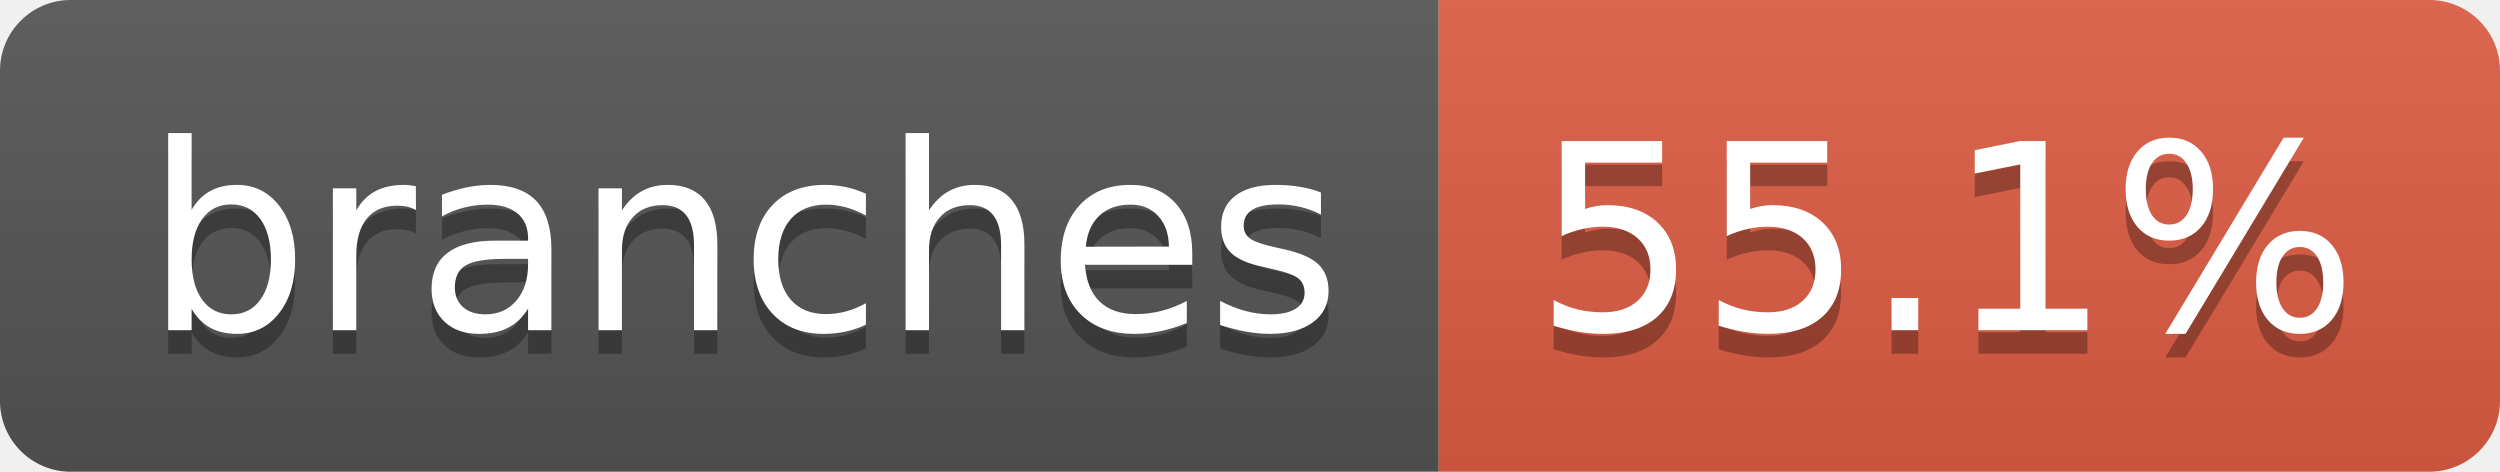
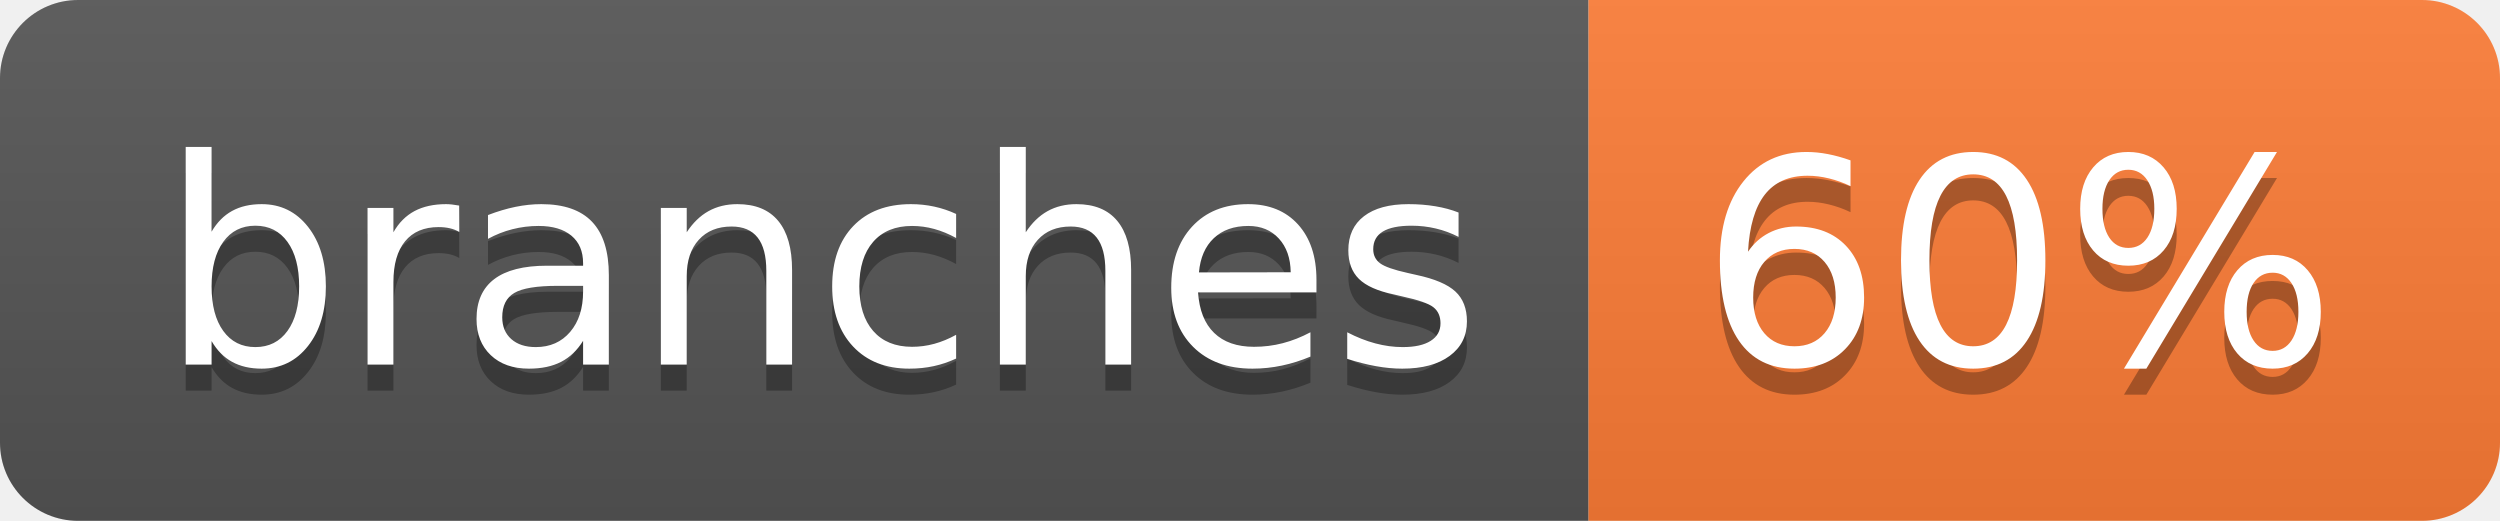
- <svg xmlns="http://www.w3.org/2000/svg" width="106" height="20" role="img" aria-label="branches: 55.1%">
+ <svg xmlns="http://www.w3.org/2000/svg" width="96" height="20" role="img" aria-label="branches: 60%">
  <linearGradient id="s" x2="0" y2="100%">
    <stop offset="0" stop-color="#bbb" stop-opacity=".1" />
    <stop offset="1" stop-opacity=".1" />
  </linearGradient>
  <clipPath id="r">
-     <rect width="106" height="20" rx="3" fill="#fff" />
+     <rect width="96" height="20" rx="3" fill="#fff" />
  </clipPath>
  <g clip-path="url(#r)">
    <rect width="61" height="20" fill="#555" />
-     <rect x="61" width="45" height="20" fill="#e05d44" />
-     <rect width="106" height="20" fill="url(#s)" />
+     <rect x="61" width="35" height="20" fill="#fe7d37" />
+     <rect width="96" height="20" fill="url(#s)" />
  </g>
  <g fill="#fff" text-anchor="middle" font-family="Verdana,Geneva,DejaVu Sans,sans-serif" text-rendering="geometricPrecision" font-size="110">
    <text aria-hidden="true" x="315" y="150" fill="#010101" fill-opacity=".3" transform="scale(.1)" textLength="507">branches</text>
    <text x="315" y="140" transform="scale(.1)" fill="#fff" textLength="507">branches</text>
-     <text aria-hidden="true" x="825" y="150" fill="#010101" fill-opacity=".3" transform="scale(.1)" textLength="350">55.1%</text>
-     <text x="825" y="140" transform="scale(.1)" fill="#fff" textLength="350">55.1%</text>
+     <text aria-hidden="true" x="775" y="150" fill="#010101" fill-opacity=".3" transform="scale(.1)" textLength="245">60%</text>
+     <text x="775" y="140" transform="scale(.1)" fill="#fff" textLength="245">60%</text>
  </g>
</svg>
